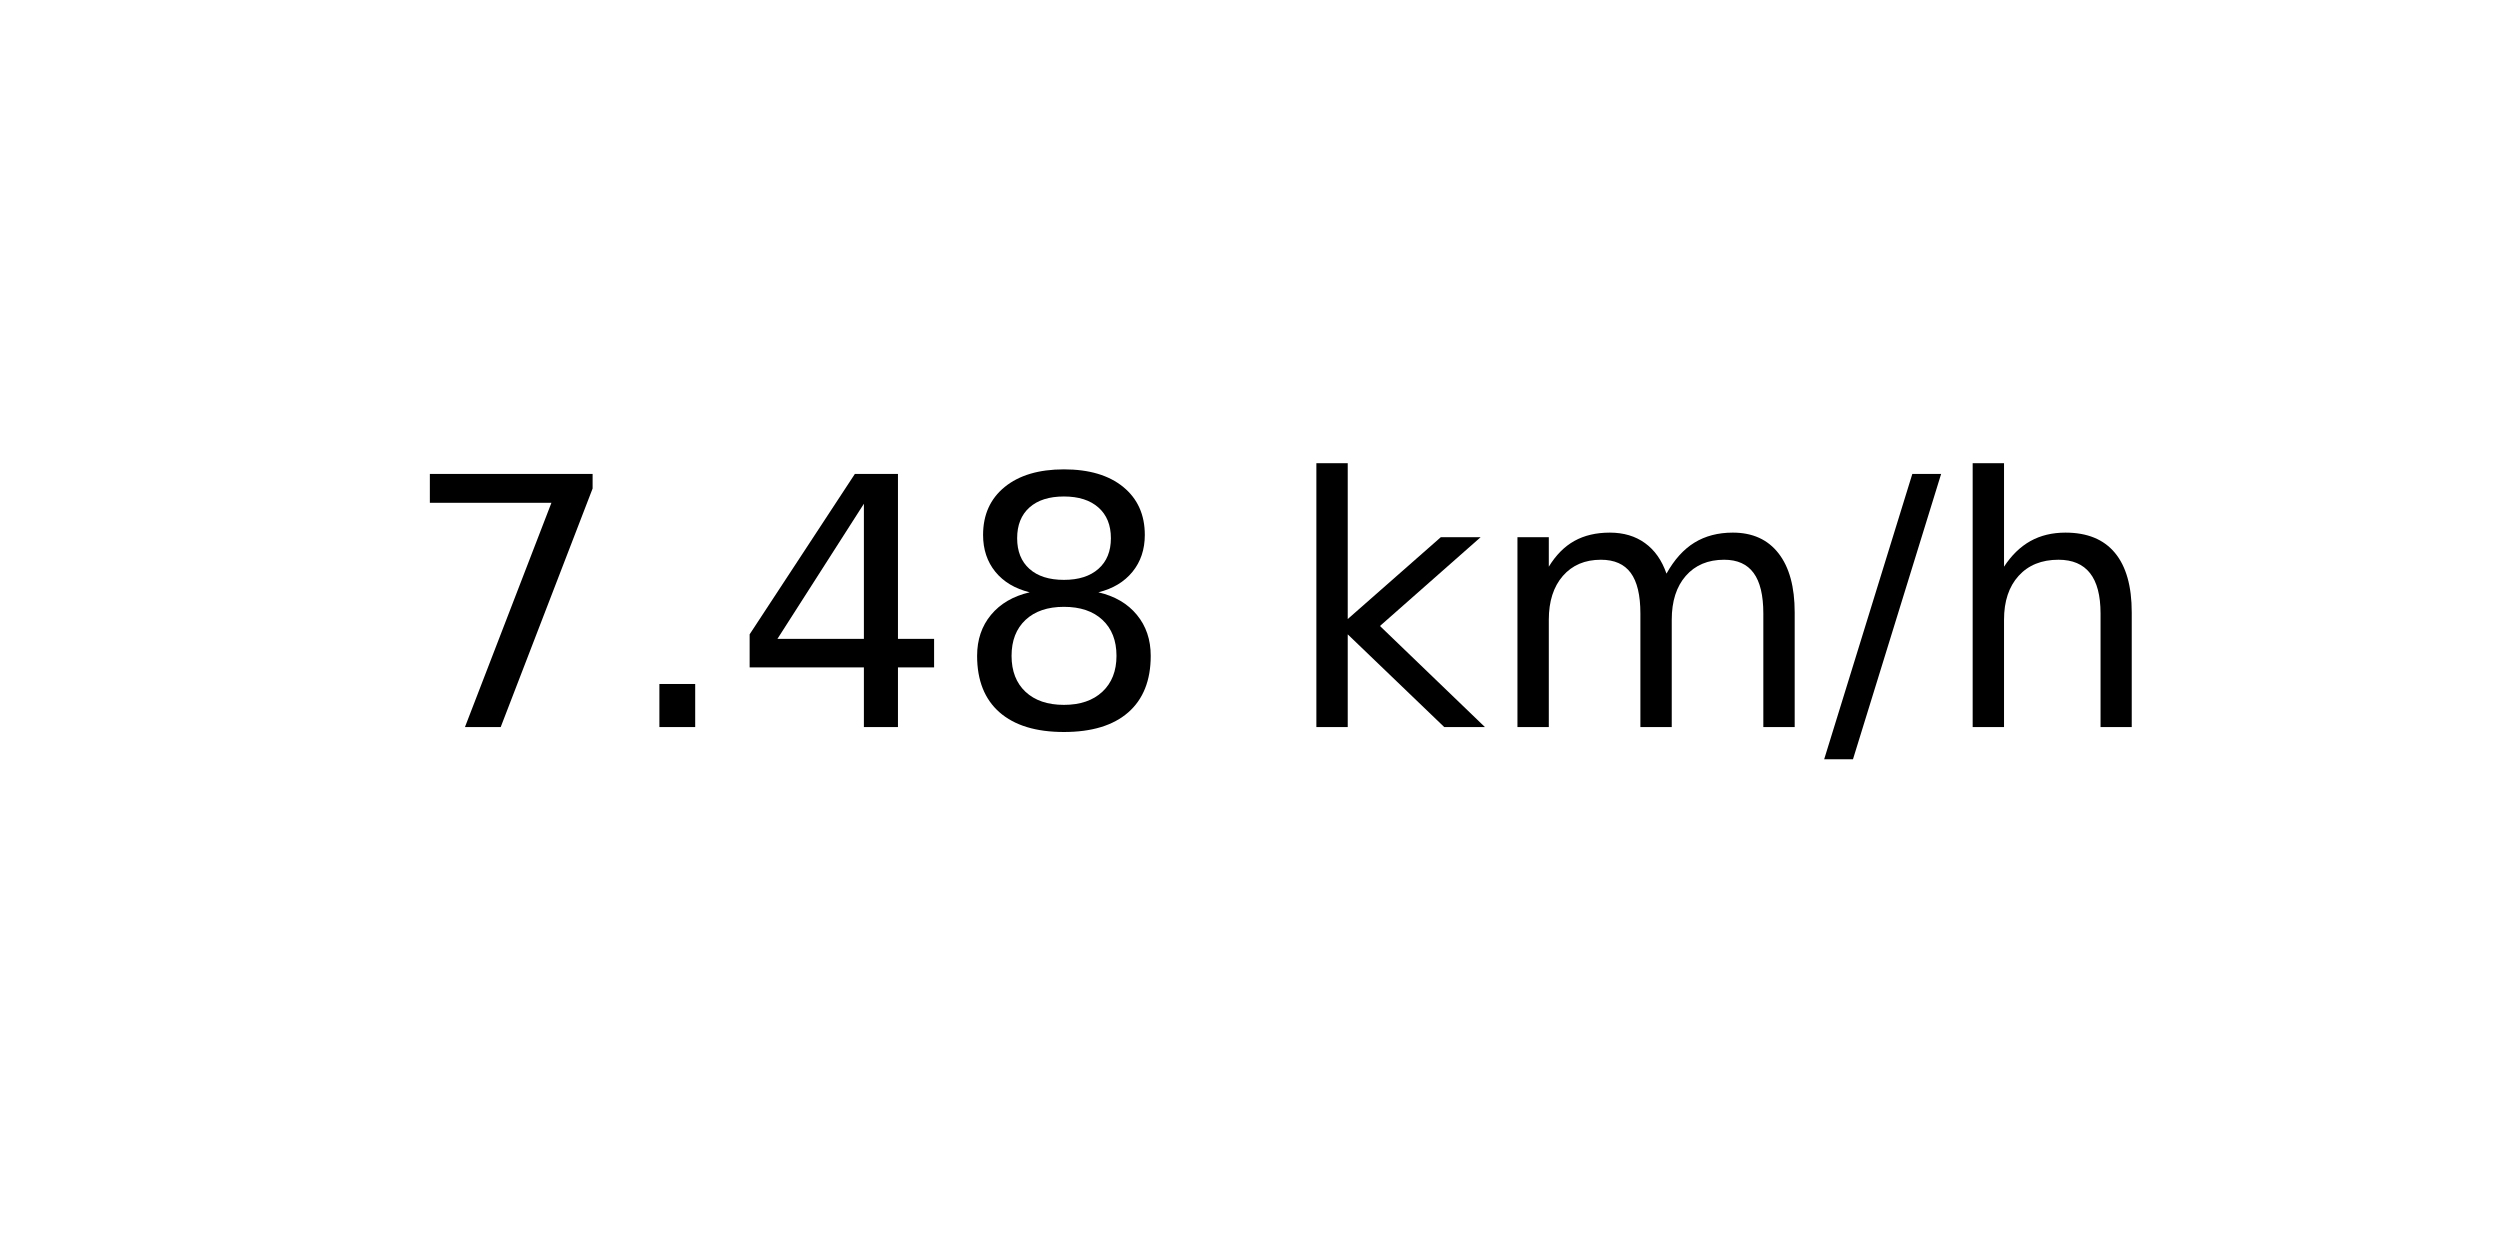
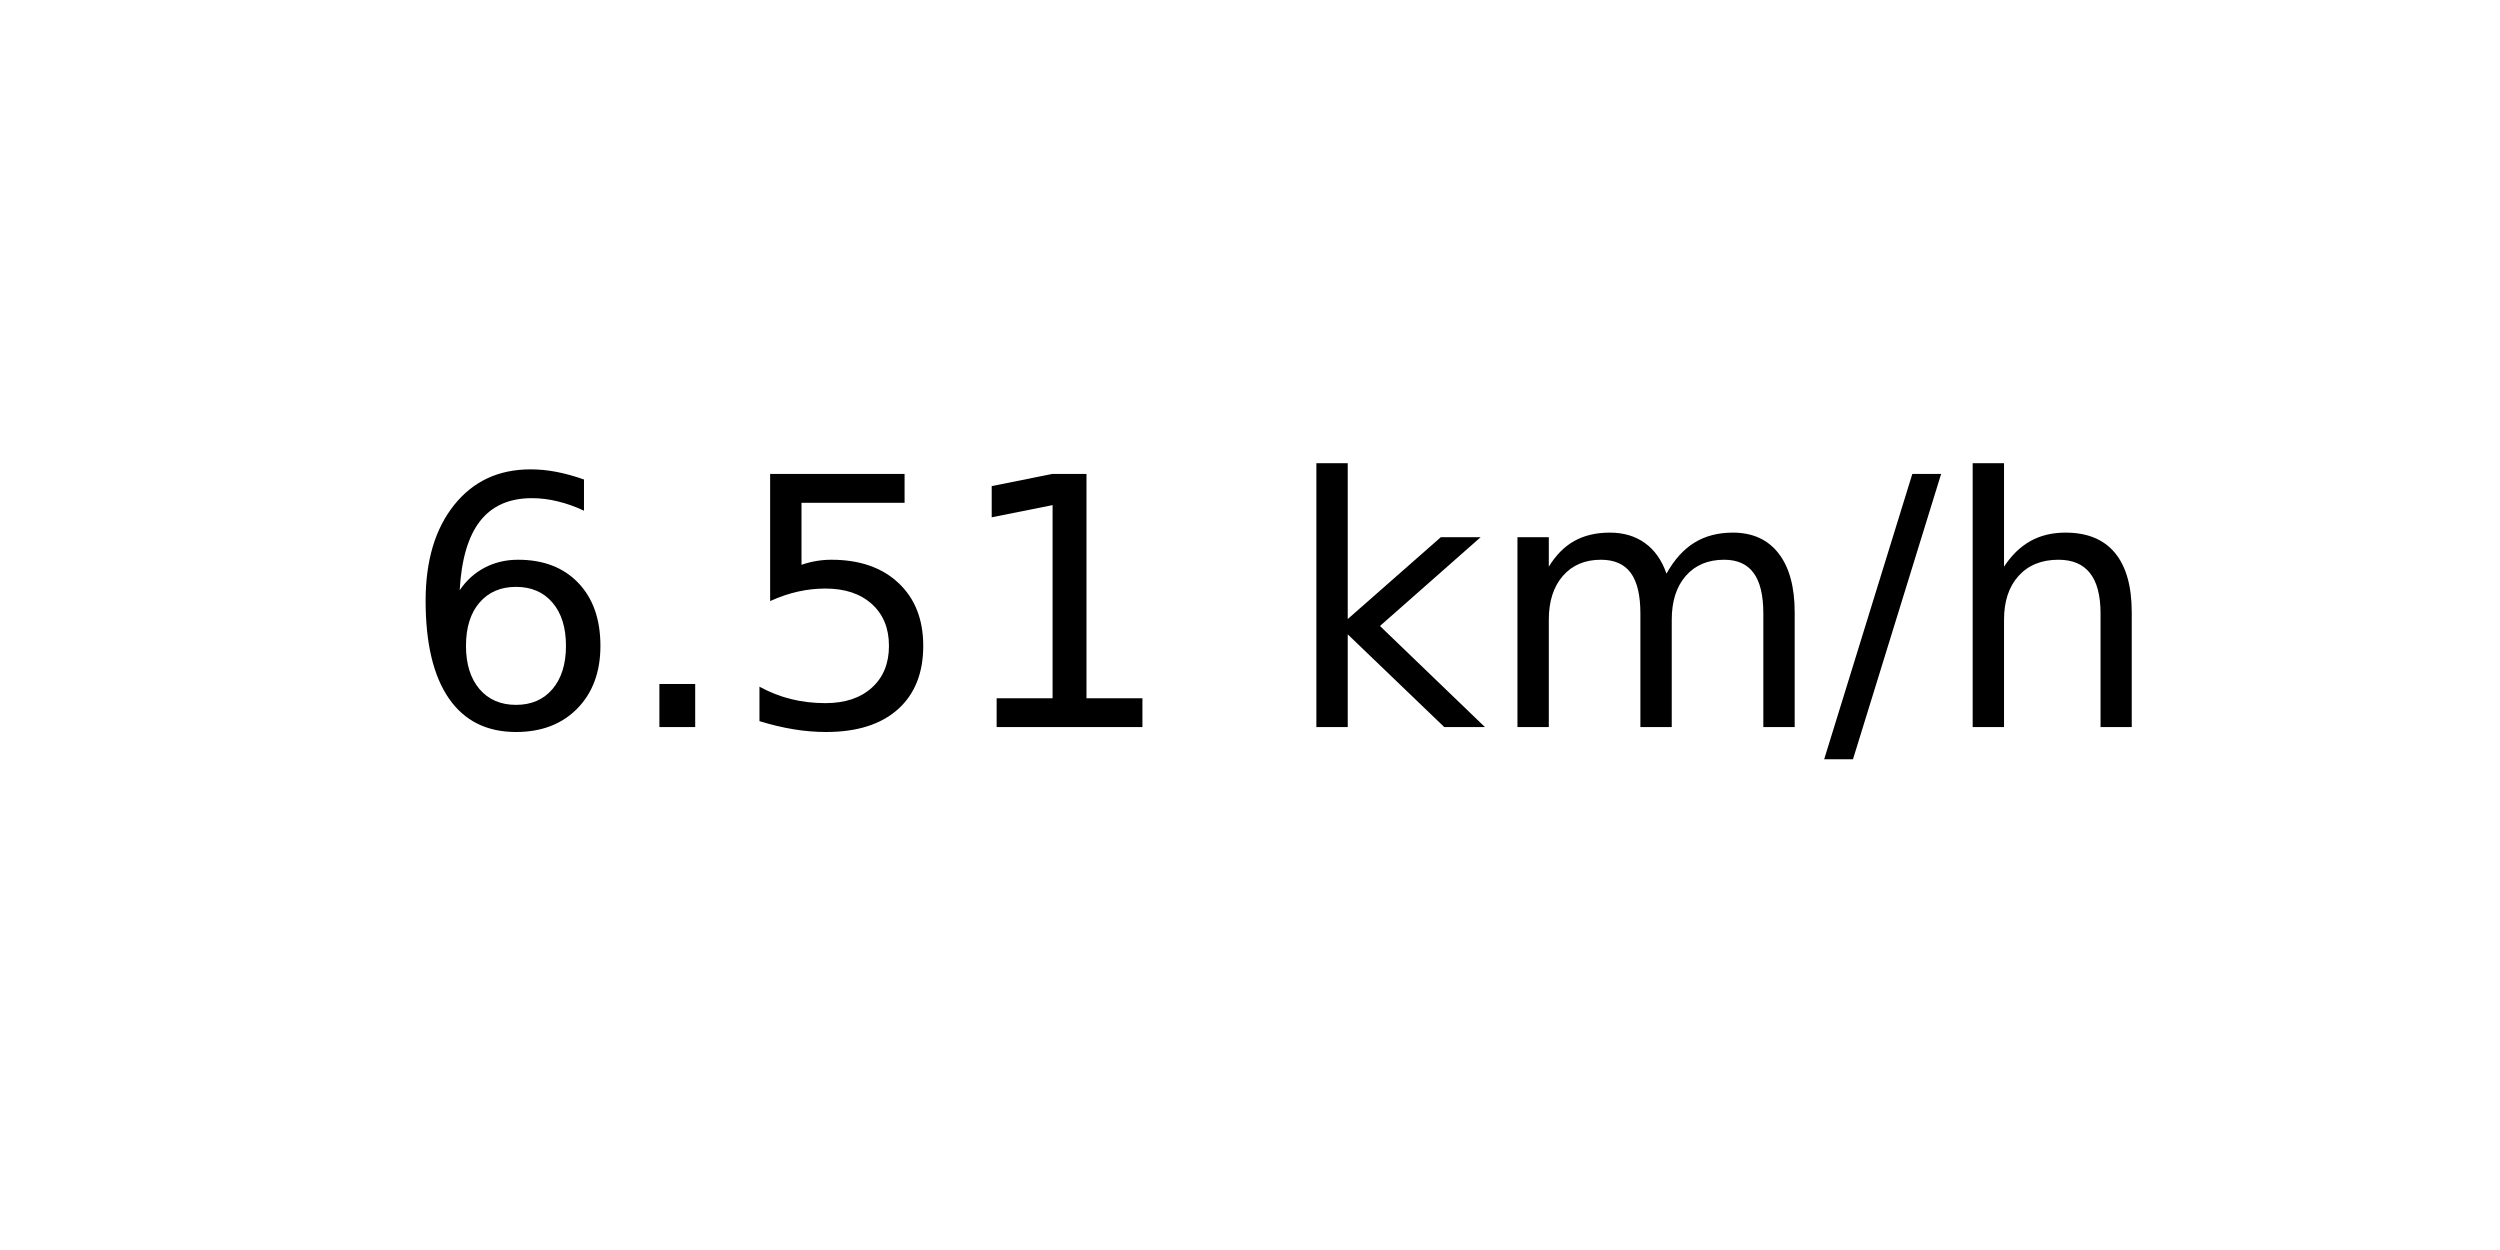
<svg xmlns="http://www.w3.org/2000/svg" xmlns:xlink="http://www.w3.org/1999/xlink" width="72pt" height="36pt" viewBox="0 0 72 36" version="1.1">
  <defs>
    <style type="text/css">*{stroke-linejoin: round; stroke-linecap: butt}</style>
  </defs>
  <g id="figure_1">
    <g id="axes_1">
      <g id="text_1">
        <g transform="translate(11.55937 20.93937) scale(0.1 -0.1)">
          <defs>
-             <path id="DejaVuSans-37" d="M 525 4666  L 3525 4666  L 3525 4397  L 1831 0  L 1172 0  L 2766 4134  L 525 4134  L 525 4666  z " transform="scale(0.015625)" />
+             <path id="DejaVuSans-36" d="M 2113 2584  Q 1688 2584 1439 2293  Q 1191 2003 1191 1497  Q 1191 994 1439 701  Q 1688 409 2113 409  Q 2538 409 2786 701  Q 3034 994 3034 1497  Q 3034 2003 2786 2293  Q 2538 2584 2113 2584  z M 3366 4563  L 3366 3988  Q 3128 4100 2886 4159  Q 2644 4219 2406 4219  Q 1781 4219 1451 3797  Q 1122 3375 1075 2522  Q 1259 2794 1537 2939  Q 1816 3084 2150 3084  Q 2853 3084 3261 2657  Q 3669 2231 3669 1497  Q 3669 778 3244 343  Q 2819 -91 2113 -91  Q 1303 -91 875 529  Q 447 1150 447 2328  Q 447 3434 972 4092  Q 1497 4750 2381 4750  Q 2619 4750 2861 4703  Q 3103 4656 3366 4563  z " transform="scale(0.015625)" />
            <path id="DejaVuSans-2e" d="M 684 794  L 1344 794  L 1344 0  L 684 0  L 684 794  z " transform="scale(0.015625)" />
-             <path id="DejaVuSans-34" d="M 2419 4116  L 825 1625  L 2419 1625  L 2419 4116  z M 2253 4666  L 3047 4666  L 3047 1625  L 3713 1625  L 3713 1100  L 3047 1100  L 3047 0  L 2419 0  L 2419 1100  L 313 1100  L 313 1709  L 2253 4666  z " transform="scale(0.015625)" />
-             <path id="DejaVuSans-38" d="M 2034 2216  Q 1584 2216 1326 1975  Q 1069 1734 1069 1313  Q 1069 891 1326 650  Q 1584 409 2034 409  Q 2484 409 2743 651  Q 3003 894 3003 1313  Q 3003 1734 2745 1975  Q 2488 2216 2034 2216  z M 1403 2484  Q 997 2584 770 2862  Q 544 3141 544 3541  Q 544 4100 942 4425  Q 1341 4750 2034 4750  Q 2731 4750 3128 4425  Q 3525 4100 3525 3541  Q 3525 3141 3298 2862  Q 3072 2584 2669 2484  Q 3125 2378 3379 2068  Q 3634 1759 3634 1313  Q 3634 634 3220 271  Q 2806 -91 2034 -91  Q 1263 -91 848 271  Q 434 634 434 1313  Q 434 1759 690 2068  Q 947 2378 1403 2484  z M 1172 3481  Q 1172 3119 1398 2916  Q 1625 2713 2034 2713  Q 2441 2713 2670 2916  Q 2900 3119 2900 3481  Q 2900 3844 2670 4047  Q 2441 4250 2034 4250  Q 1625 4250 1398 4047  Q 1172 3844 1172 3481  z " transform="scale(0.015625)" />
+             <path id="DejaVuSans-35" d="M 691 4666  L 3169 4666  L 3169 4134  L 1269 4134  L 1269 2991  Q 1406 3038 1543 3061  Q 1681 3084 1819 3084  Q 2600 3084 3056 2656  Q 3513 2228 3513 1497  Q 3513 744 3044 326  Q 2575 -91 1722 -91  Q 1428 -91 1123 -41  Q 819 9 494 109  L 494 744  Q 775 591 1075 516  Q 1375 441 1709 441  Q 2250 441 2565 725  Q 2881 1009 2881 1497  Q 2881 1984 2565 2268  Q 2250 2553 1709 2553  Q 1456 2553 1204 2497  Q 953 2441 691 2322  L 691 4666  z " transform="scale(0.015625)" />
+             <path id="DejaVuSans-31" d="M 794 531  L 1825 531  L 1825 4091  L 703 3866  L 703 4441  L 1819 4666  L 2450 4666  L 2450 531  L 3481 531  L 3481 0  L 794 0  L 794 531  z " transform="scale(0.015625)" />
            <path id="DejaVuSans-20" transform="scale(0.015625)" />
            <path id="DejaVuSans-6b" d="M 581 4863  L 1159 4863  L 1159 1991  L 2875 3500  L 3609 3500  L 1753 1863  L 3688 0  L 2938 0  L 1159 1709  L 1159 0  L 581 0  L 581 4863  z " transform="scale(0.015625)" />
            <path id="DejaVuSans-6d" d="M 3328 2828  Q 3544 3216 3844 3400  Q 4144 3584 4550 3584  Q 5097 3584 5394 3201  Q 5691 2819 5691 2113  L 5691 0  L 5113 0  L 5113 2094  Q 5113 2597 4934 2840  Q 4756 3084 4391 3084  Q 3944 3084 3684 2787  Q 3425 2491 3425 1978  L 3425 0  L 2847 0  L 2847 2094  Q 2847 2600 2669 2842  Q 2491 3084 2119 3084  Q 1678 3084 1418 2786  Q 1159 2488 1159 1978  L 1159 0  L 581 0  L 581 3500  L 1159 3500  L 1159 2956  Q 1356 3278 1631 3431  Q 1906 3584 2284 3584  Q 2666 3584 2933 3390  Q 3200 3197 3328 2828  z " transform="scale(0.015625)" />
            <path id="DejaVuSans-2f" d="M 1625 4666  L 2156 4666  L 531 -594  L 0 -594  L 1625 4666  z " transform="scale(0.015625)" />
            <path id="DejaVuSans-68" d="M 3513 2113  L 3513 0  L 2938 0  L 2938 2094  Q 2938 2591 2744 2837  Q 2550 3084 2163 3084  Q 1697 3084 1428 2787  Q 1159 2491 1159 1978  L 1159 0  L 581 0  L 581 4863  L 1159 4863  L 1159 2956  Q 1366 3272 1645 3428  Q 1925 3584 2291 3584  Q 2894 3584 3203 3211  Q 3513 2838 3513 2113  z " transform="scale(0.015625)" />
          </defs>
-           <use xlink:href="#DejaVuSans-37" />
+           <use xlink:href="#DejaVuSans-36" />
          <use xlink:href="#DejaVuSans-2e" x="63.623" />
-           <use xlink:href="#DejaVuSans-34" x="95.41" />
-           <use xlink:href="#DejaVuSans-38" x="159.033" />
+           <use xlink:href="#DejaVuSans-35" x="95.41" />
+           <use xlink:href="#DejaVuSans-31" x="159.033" />
          <use xlink:href="#DejaVuSans-20" x="222.656" />
          <use xlink:href="#DejaVuSans-6b" x="254.443" />
          <use xlink:href="#DejaVuSans-6d" x="312.354" />
          <use xlink:href="#DejaVuSans-2f" x="409.766" />
          <use xlink:href="#DejaVuSans-68" x="443.457" />
        </g>
      </g>
    </g>
  </g>
</svg>
